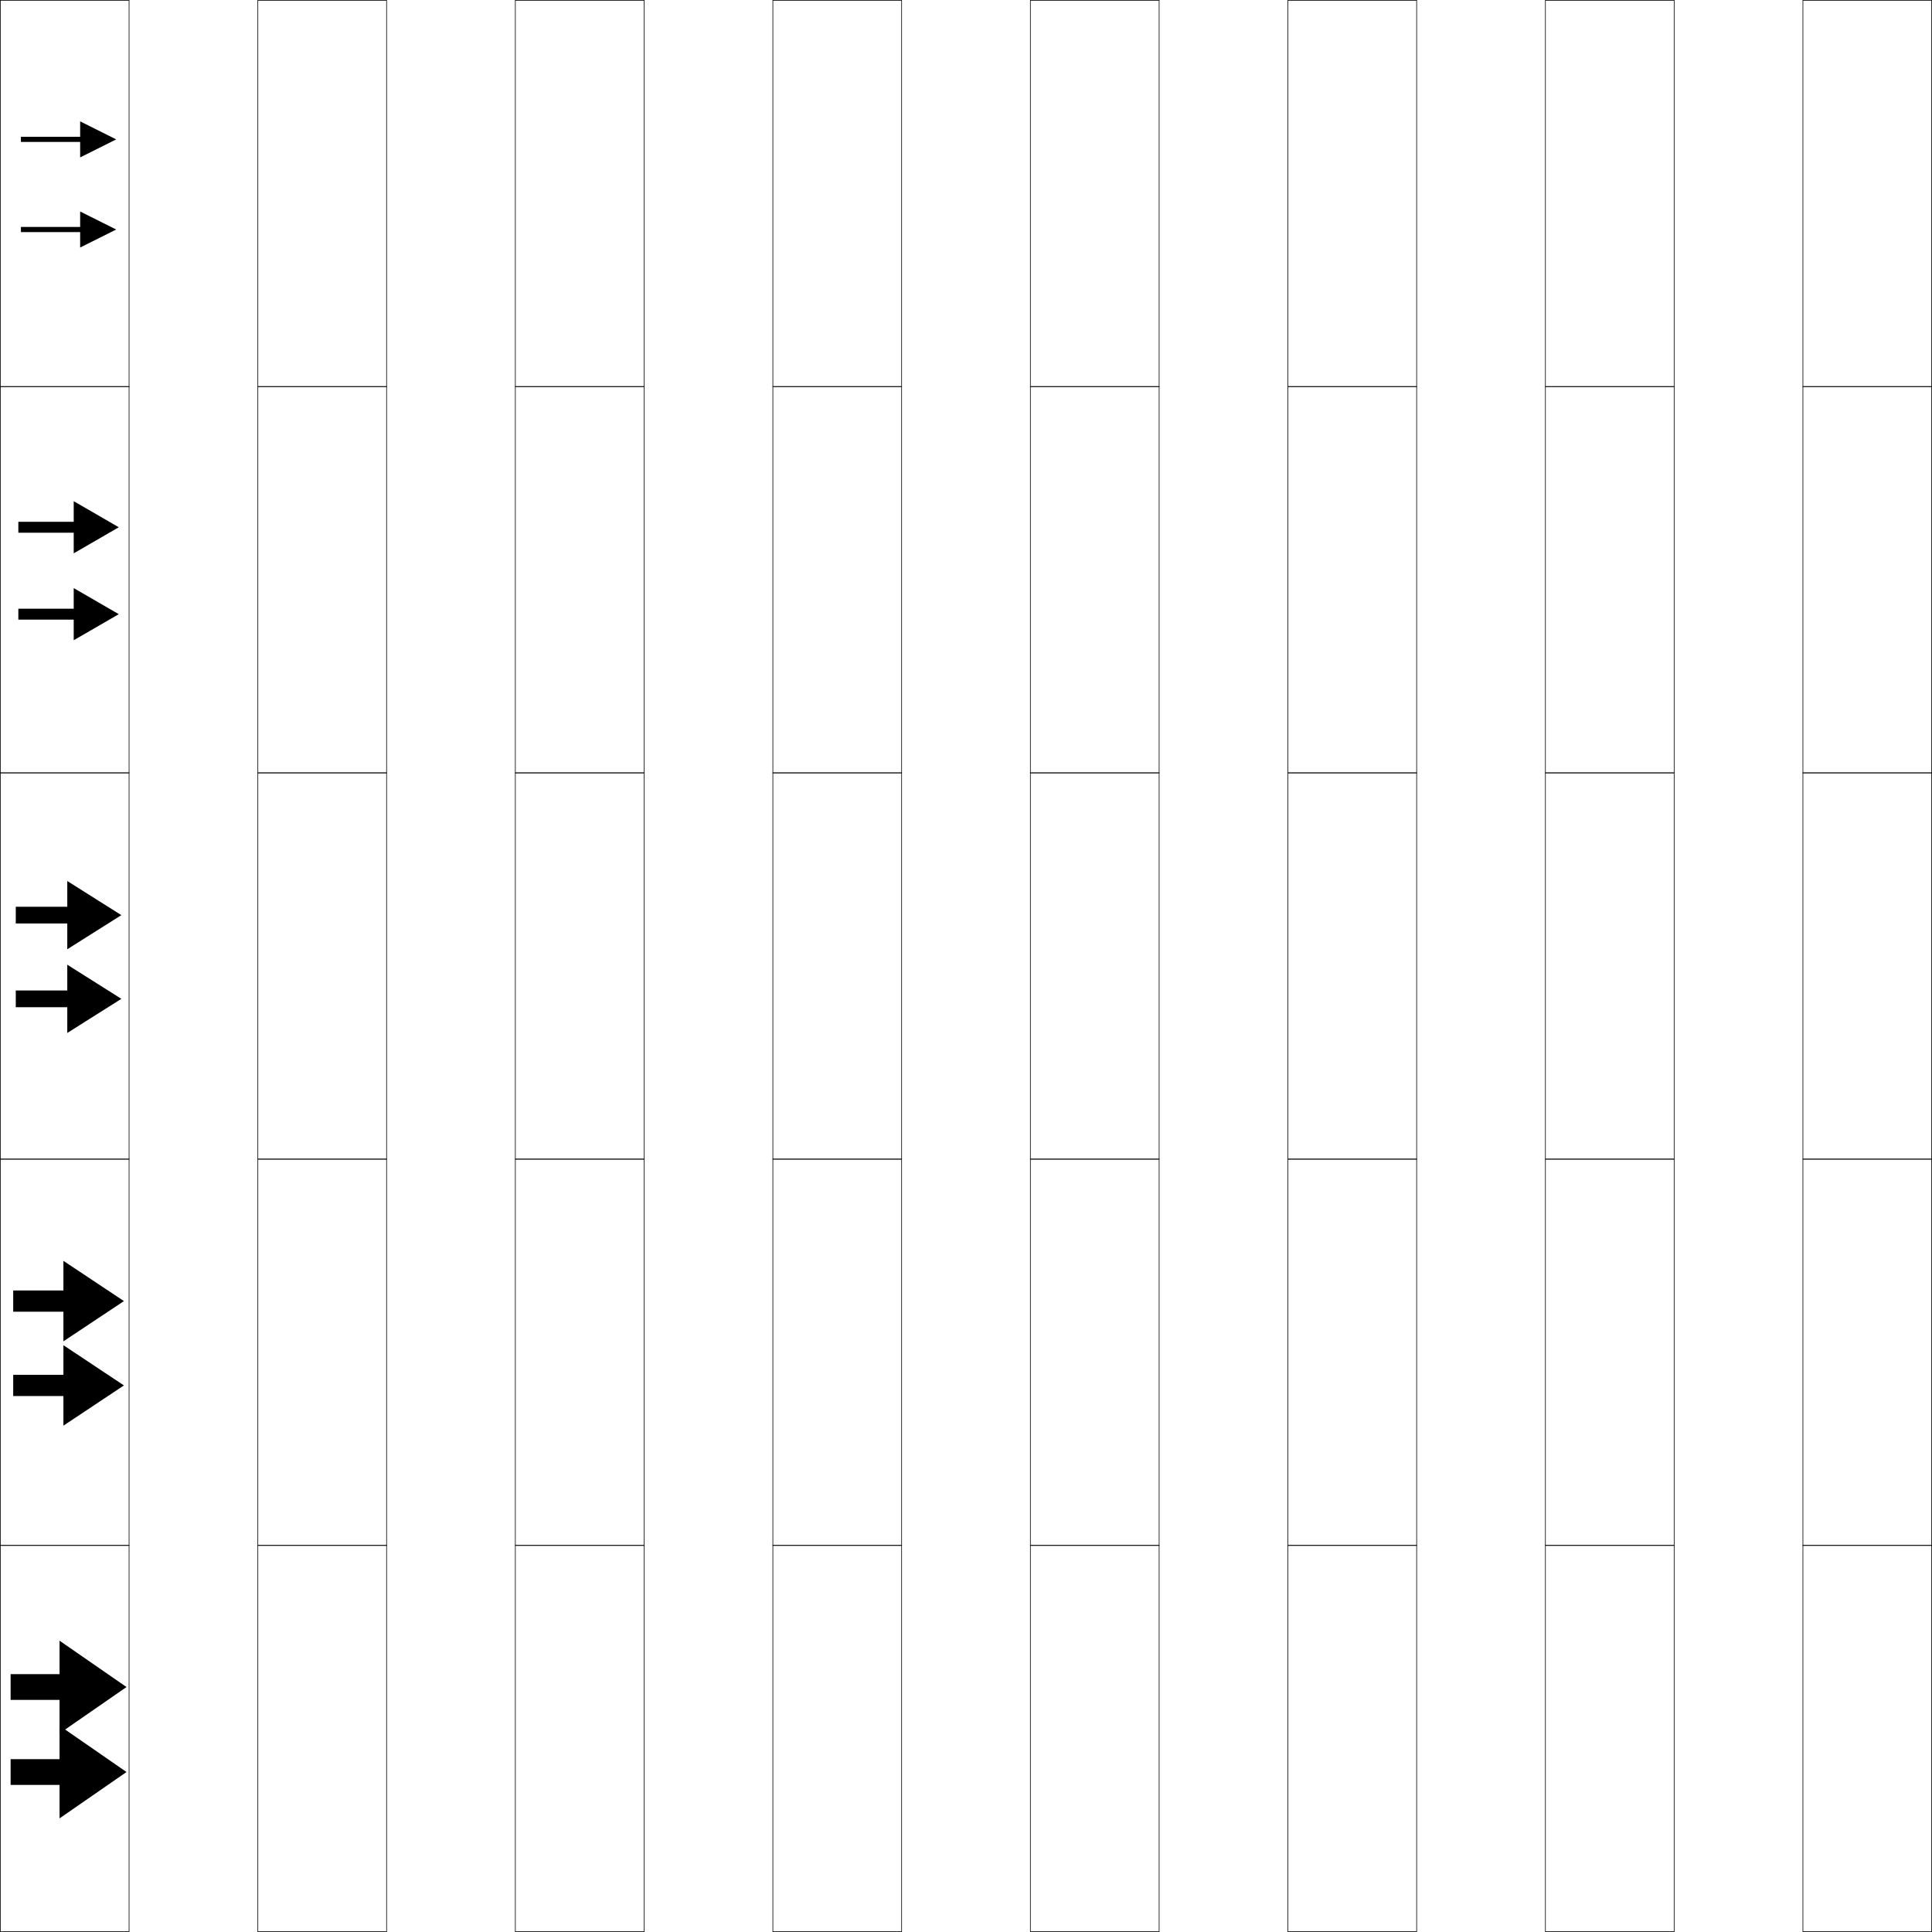
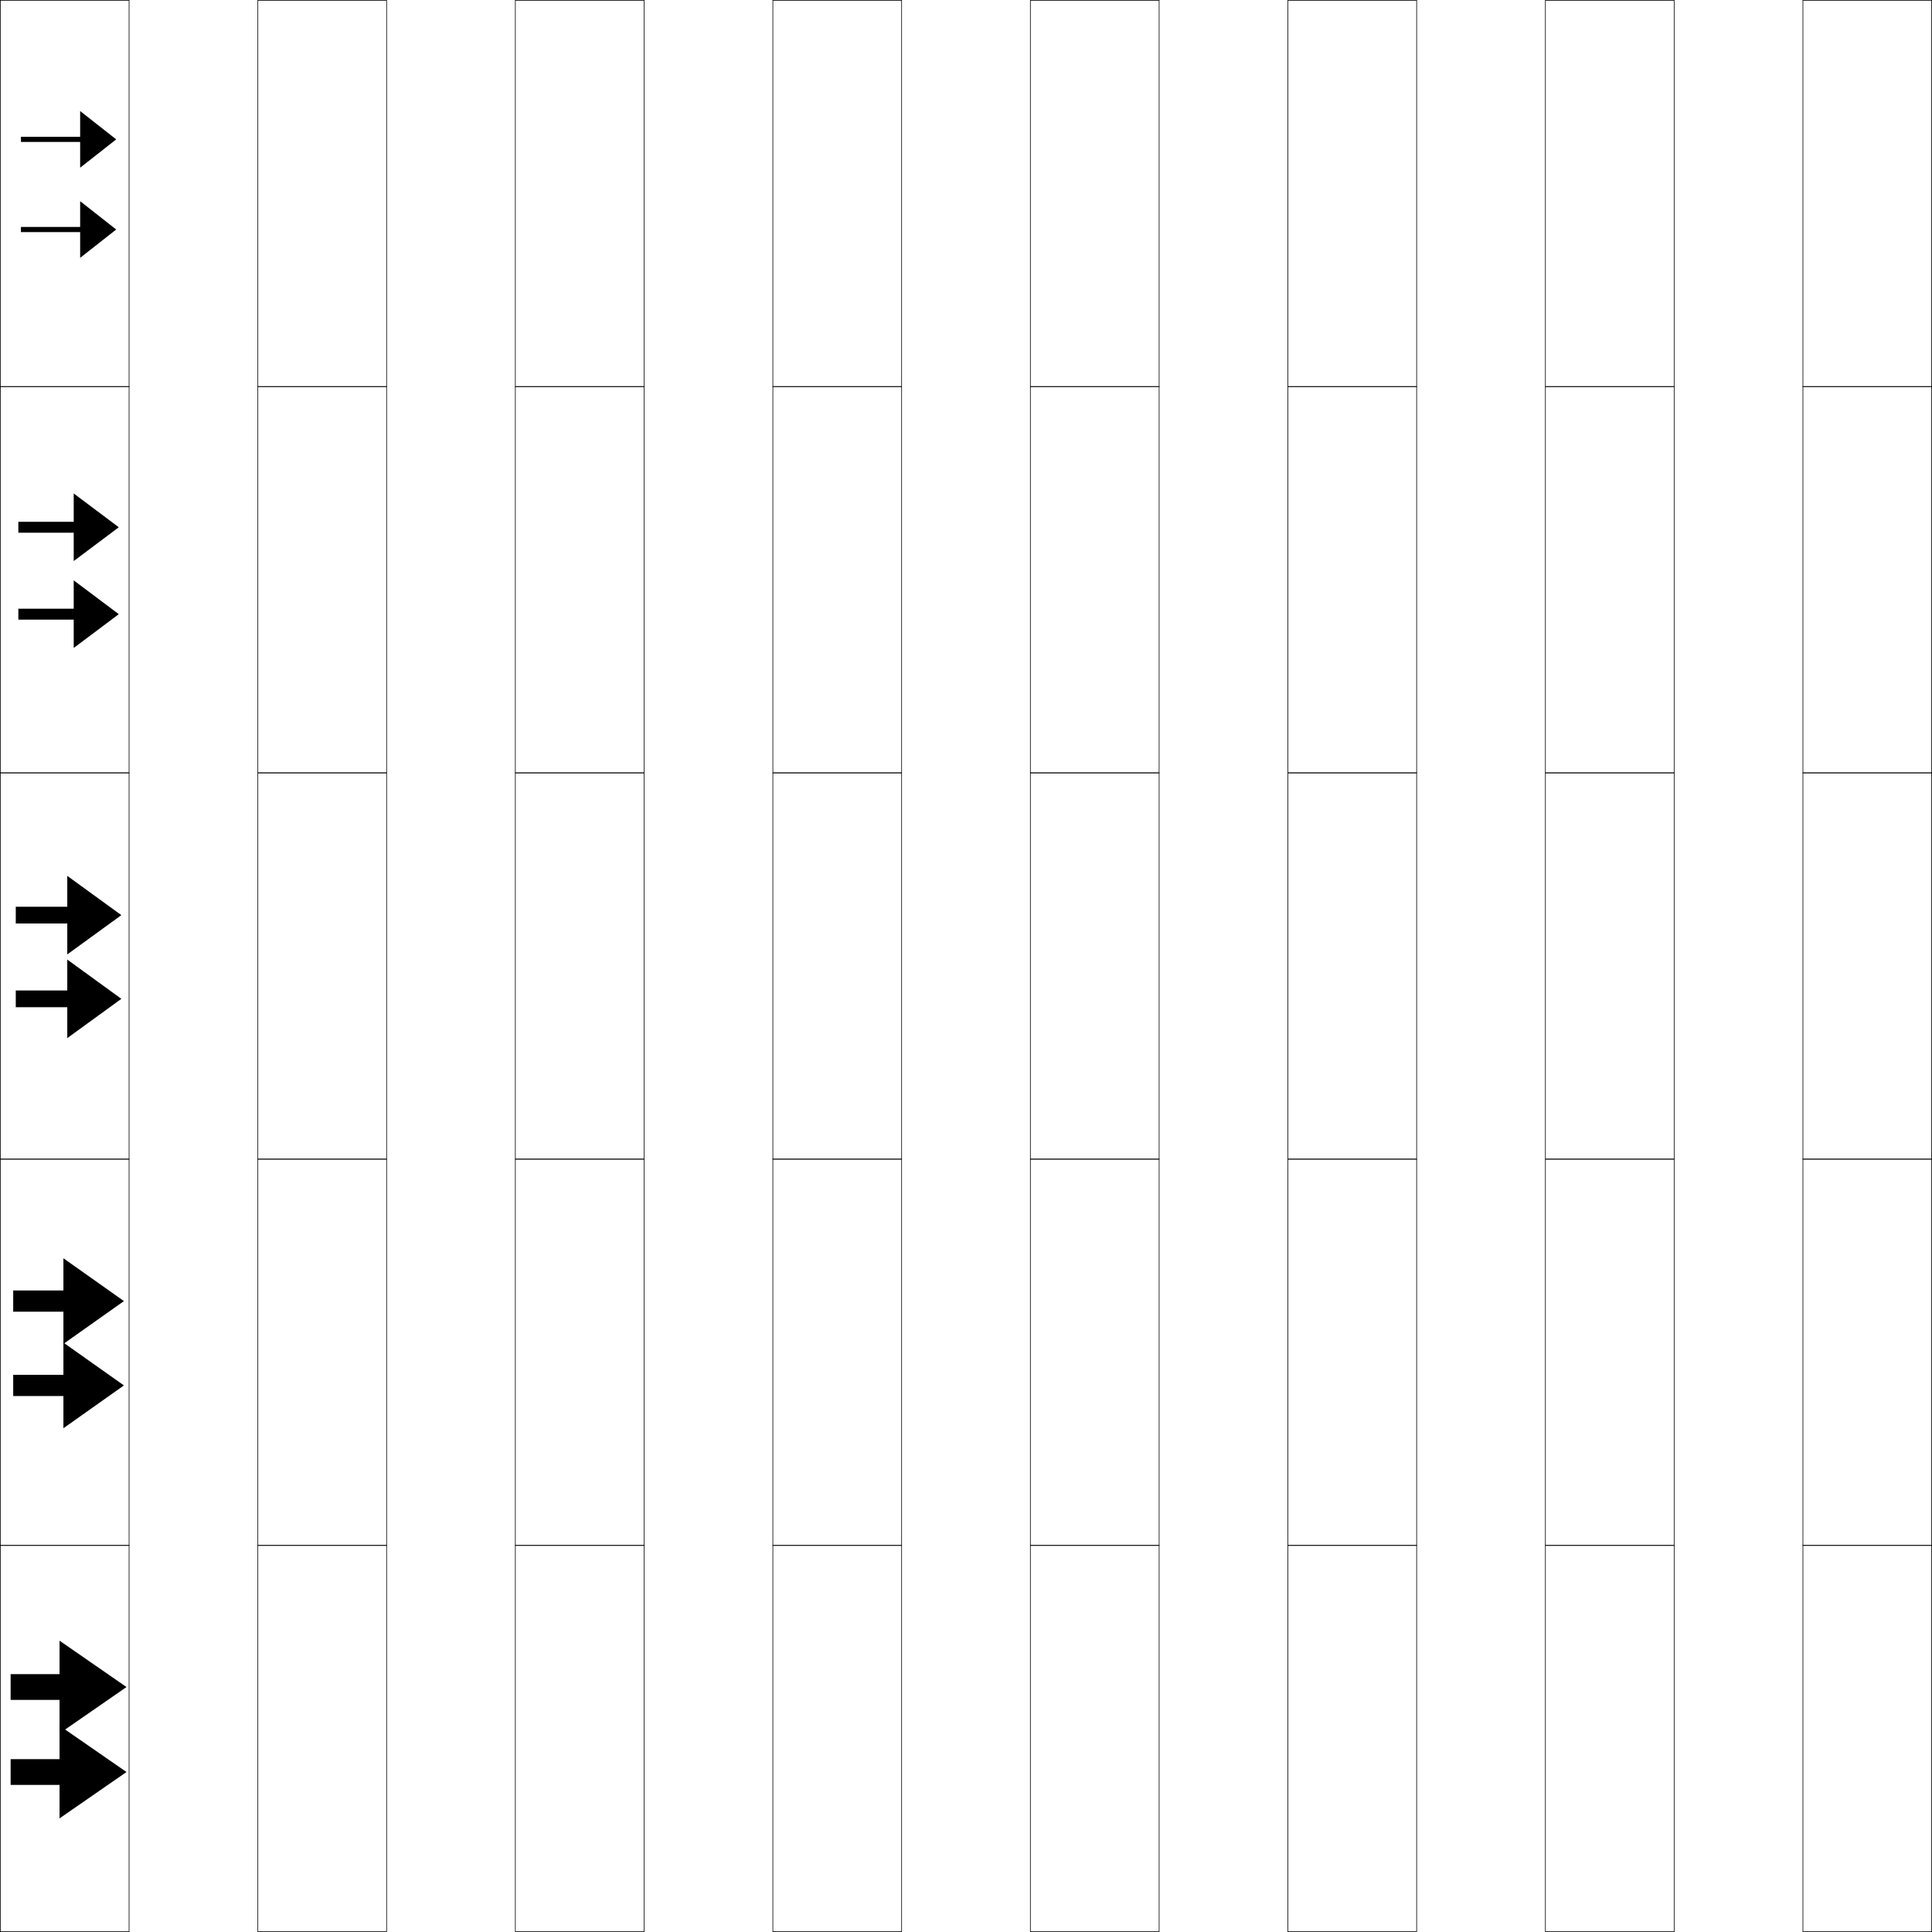
<svg xmlns="http://www.w3.org/2000/svg" width="750.25" height="750.25" viewBox="0 0 750.25 750.25" overflow="visible" enable-background="new 0 0 750.25 750.25" xml:space="preserve">
  <g id="レイヤー1">
    <g>
      <rect x="0.125" y="0.125" fill="none" stroke="#000000" stroke-width="0.25" width="50" height="150" />
      <rect x="100.125" y="0.125" fill="none" stroke="#000000" stroke-width="0.25" width="50" height="150" />
      <rect x="200.125" y="0.125" fill="none" stroke="#000000" stroke-width="0.25" width="50" height="150" />
      <rect x="300.125" y="0.125" fill="none" stroke="#000000" stroke-width="0.25" width="50" height="150" />
      <rect x="400.125" y="0.125" fill="none" stroke="#000000" stroke-width="0.25" width="50" height="150" />
      <rect x="500.125" y="0.125" fill="none" stroke="#000000" stroke-width="0.25" width="50" height="150" />
      <rect x="600.125" y="0.125" fill="none" stroke="#000000" stroke-width="0.25" width="50" height="150" />
      <rect x="0.125" y="150.125" fill="none" stroke="#000000" stroke-width="0.25" width="50" height="150" />
      <rect x="100.125" y="150.125" fill="none" stroke="#000000" stroke-width="0.25" width="50" height="150" />
      <rect x="200.125" y="150.125" fill="none" stroke="#000000" stroke-width="0.25" width="50" height="150" />
      <rect x="300.125" y="150.125" fill="none" stroke="#000000" stroke-width="0.25" width="50" height="150" />
      <rect x="400.125" y="150.125" fill="none" stroke="#000000" stroke-width="0.25" width="50" height="150" />
      <rect x="500.125" y="150.125" fill="none" stroke="#000000" stroke-width="0.25" width="50" height="150" />
      <rect x="600.125" y="150.125" fill="none" stroke="#000000" stroke-width="0.25" width="50" height="150" />
      <rect x="0.125" y="300.125" fill="none" stroke="#000000" stroke-width="0.25" width="50" height="150" />
      <rect x="100.125" y="300.125" fill="none" stroke="#000000" stroke-width="0.25" width="50" height="150" />
      <rect x="200.125" y="300.125" fill="none" stroke="#000000" stroke-width="0.25" width="50" height="150" />
      <rect x="300.125" y="300.125" fill="none" stroke="#000000" stroke-width="0.25" width="50" height="150" />
      <rect x="400.125" y="300.125" fill="none" stroke="#000000" stroke-width="0.25" width="50" height="150" />
      <rect x="500.125" y="300.125" fill="none" stroke="#000000" stroke-width="0.25" width="50" height="150" />
      <rect x="600.125" y="300.125" fill="none" stroke="#000000" stroke-width="0.25" width="50" height="150" />
      <rect x="0.125" y="450.125" fill="none" stroke="#000000" stroke-width="0.25" width="50" height="150" />
      <rect x="100.125" y="450.125" fill="none" stroke="#000000" stroke-width="0.25" width="50" height="150" />
      <rect x="200.125" y="450.125" fill="none" stroke="#000000" stroke-width="0.25" width="50" height="150" />
      <rect x="300.125" y="450.125" fill="none" stroke="#000000" stroke-width="0.25" width="50" height="150" />
      <rect x="400.125" y="450.125" fill="none" stroke="#000000" stroke-width="0.25" width="50" height="150" />
      <rect x="500.125" y="450.125" fill="none" stroke="#000000" stroke-width="0.25" width="50" height="150" />
      <rect x="600.125" y="450.125" fill="none" stroke="#000000" stroke-width="0.25" width="50" height="150" />
      <rect x="0.125" y="600.125" fill="none" stroke="#000000" stroke-width="0.25" width="50" height="150" />
      <rect x="100.125" y="600.125" fill="none" stroke="#000000" stroke-width="0.25" width="50" height="150" />
      <rect x="200.125" y="600.125" fill="none" stroke="#000000" stroke-width="0.25" width="50" height="150" />
      <rect x="300.125" y="600.125" fill="none" stroke="#000000" stroke-width="0.25" width="50" height="150" />
      <rect x="400.125" y="600.125" fill="none" stroke="#000000" stroke-width="0.25" width="50" height="150" />
      <rect x="500.125" y="600.125" fill="none" stroke="#000000" stroke-width="0.25" width="50" height="150" />
      <rect x="600.125" y="600.125" fill="none" stroke="#000000" stroke-width="0.25" width="50" height="150" />
      <rect x="700.125" y="0.125" fill="none" stroke="#000000" stroke-width="0.25" width="50" height="150" />
      <rect x="700.125" y="150.125" fill="none" stroke="#000000" stroke-width="0.25" width="50" height="150" />
      <rect x="700.125" y="300.125" fill="none" stroke="#000000" stroke-width="0.25" width="50" height="150" />
      <rect x="700.125" y="450.125" fill="none" stroke="#000000" stroke-width="0.25" width="50" height="150" />
      <rect x="700.125" y="600.125" fill="none" stroke="#000000" stroke-width="0.25" width="50" height="150" />
    </g>
    <g>
      <g>
        <polygon points="4.125,650.125 4.125,660.125 23.125,660.125 23.125,673.125 49.125,655.125 23.125,637.125 23.125,650.125 " />
        <polygon points="4.125,683.125 4.125,693.125 23.125,693.125 23.125,706.125 49.125,688.125 23.125,670.125 23.125,683.125 " />
      </g>
      <g>
-         <polygon points="5.125,501.125 5.125,509.375 24.625,509.375 24.625,520.875 48.125,505.25 24.625,489.625 24.625,501.125 " />
-         <polygon points="5.125,533.875 5.125,542.125 24.625,542.125 24.625,553.625 48.125,538 24.625,522.375 24.625,533.875 " />
+         <polygon points="5.125,501.125 5.125,509.375 24.625,509.375 24.625,521.875 48.125,505.25 24.625,488.625 24.625,501.125 " />
+         <polygon points="5.125,533.875 5.125,542.125 24.625,542.125 24.625,554.625 48.125,538 24.625,521.375 24.625,533.875 " />
      </g>
      <g>
-         <polygon points="6.125,352.125 6.125,358.625 26.125,358.625 26.125,368.625 47.125,355.375 26.125,342.125 26.125,352.125 " />
-         <polygon points="6.125,384.625 6.125,391.125 26.125,391.125 26.125,401.125 47.125,387.875 26.125,374.625 26.125,384.625 " />
+         <polygon points="6.125,352.125 6.125,358.625 26.125,358.625 26.125,370.625 47.125,355.375 26.125,340.125 26.125,352.125 " />
+         <polygon points="6.125,384.625 6.125,391.125 26.125,391.125 26.125,403.125 47.125,387.875 26.125,372.625 26.125,384.625 " />
      </g>
      <g>
-         <polygon points="7.125,202.625 7.125,206.875 28.625,206.875 28.625,214.875 46.125,204.75 28.625,194.625 28.625,202.625 " />
-         <polygon points="7.125,236.375 7.125,240.625 28.625,240.625 28.625,248.625 46.125,238.5 28.625,228.375 28.625,236.375 " />
+         <polygon points="7.125,202.625 7.125,206.875 28.625,206.875 28.625,217.875 46.125,204.75 28.625,191.625 28.625,202.625 " />
+         <polygon points="7.125,236.375 7.125,240.625 28.625,240.625 28.625,251.625 46.125,238.5 28.625,225.375 28.625,236.375 " />
      </g>
      <g>
-         <polygon points="8.125,53.125 8.125,55.125 31.125,55.125 31.125,61.125 45.125,54.125 31.125,47.125 31.125,53.125 " />
-         <polygon points="8.125,88.125 8.125,90.125 31.125,90.125 31.125,96.125 45.125,89.125 31.125,82.125 31.125,88.125 " />
+         <polygon points="8.125,53.125 8.125,55.125 31.125,55.125 31.125,65.125 45.125,54.125 31.125,43.125 31.125,53.125 " />
+         <polygon points="8.125,88.125 8.125,90.125 31.125,90.125 31.125,100.125 45.125,89.125 31.125,78.125 31.125,88.125 " />
      </g>
    </g>
  </g>
</svg>
